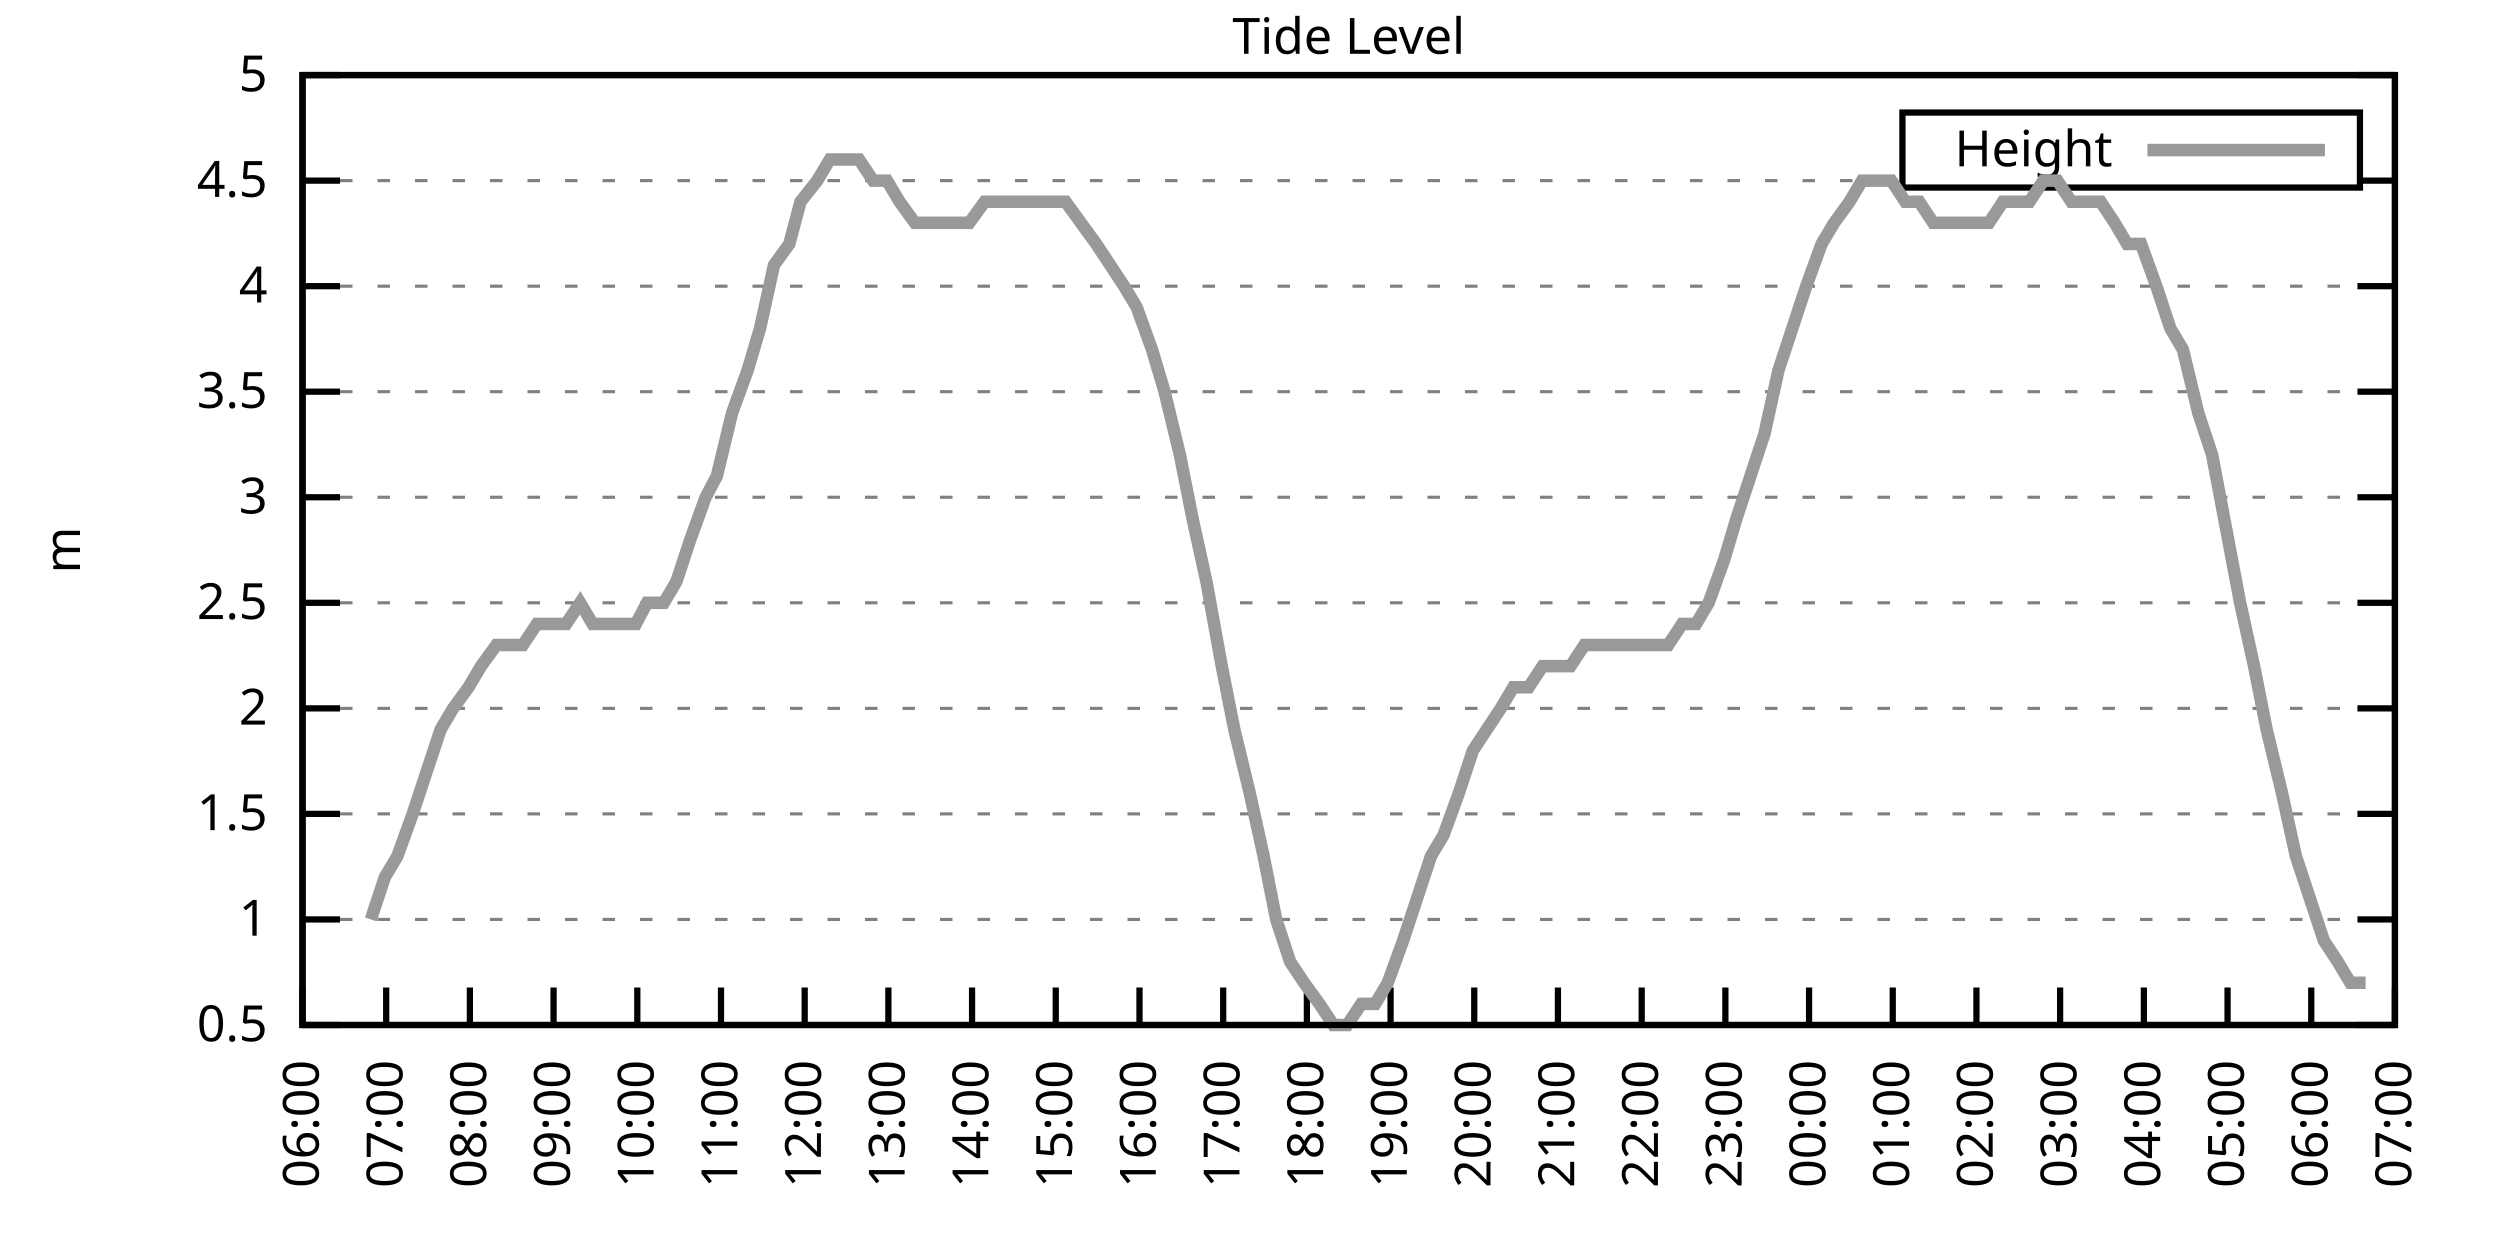
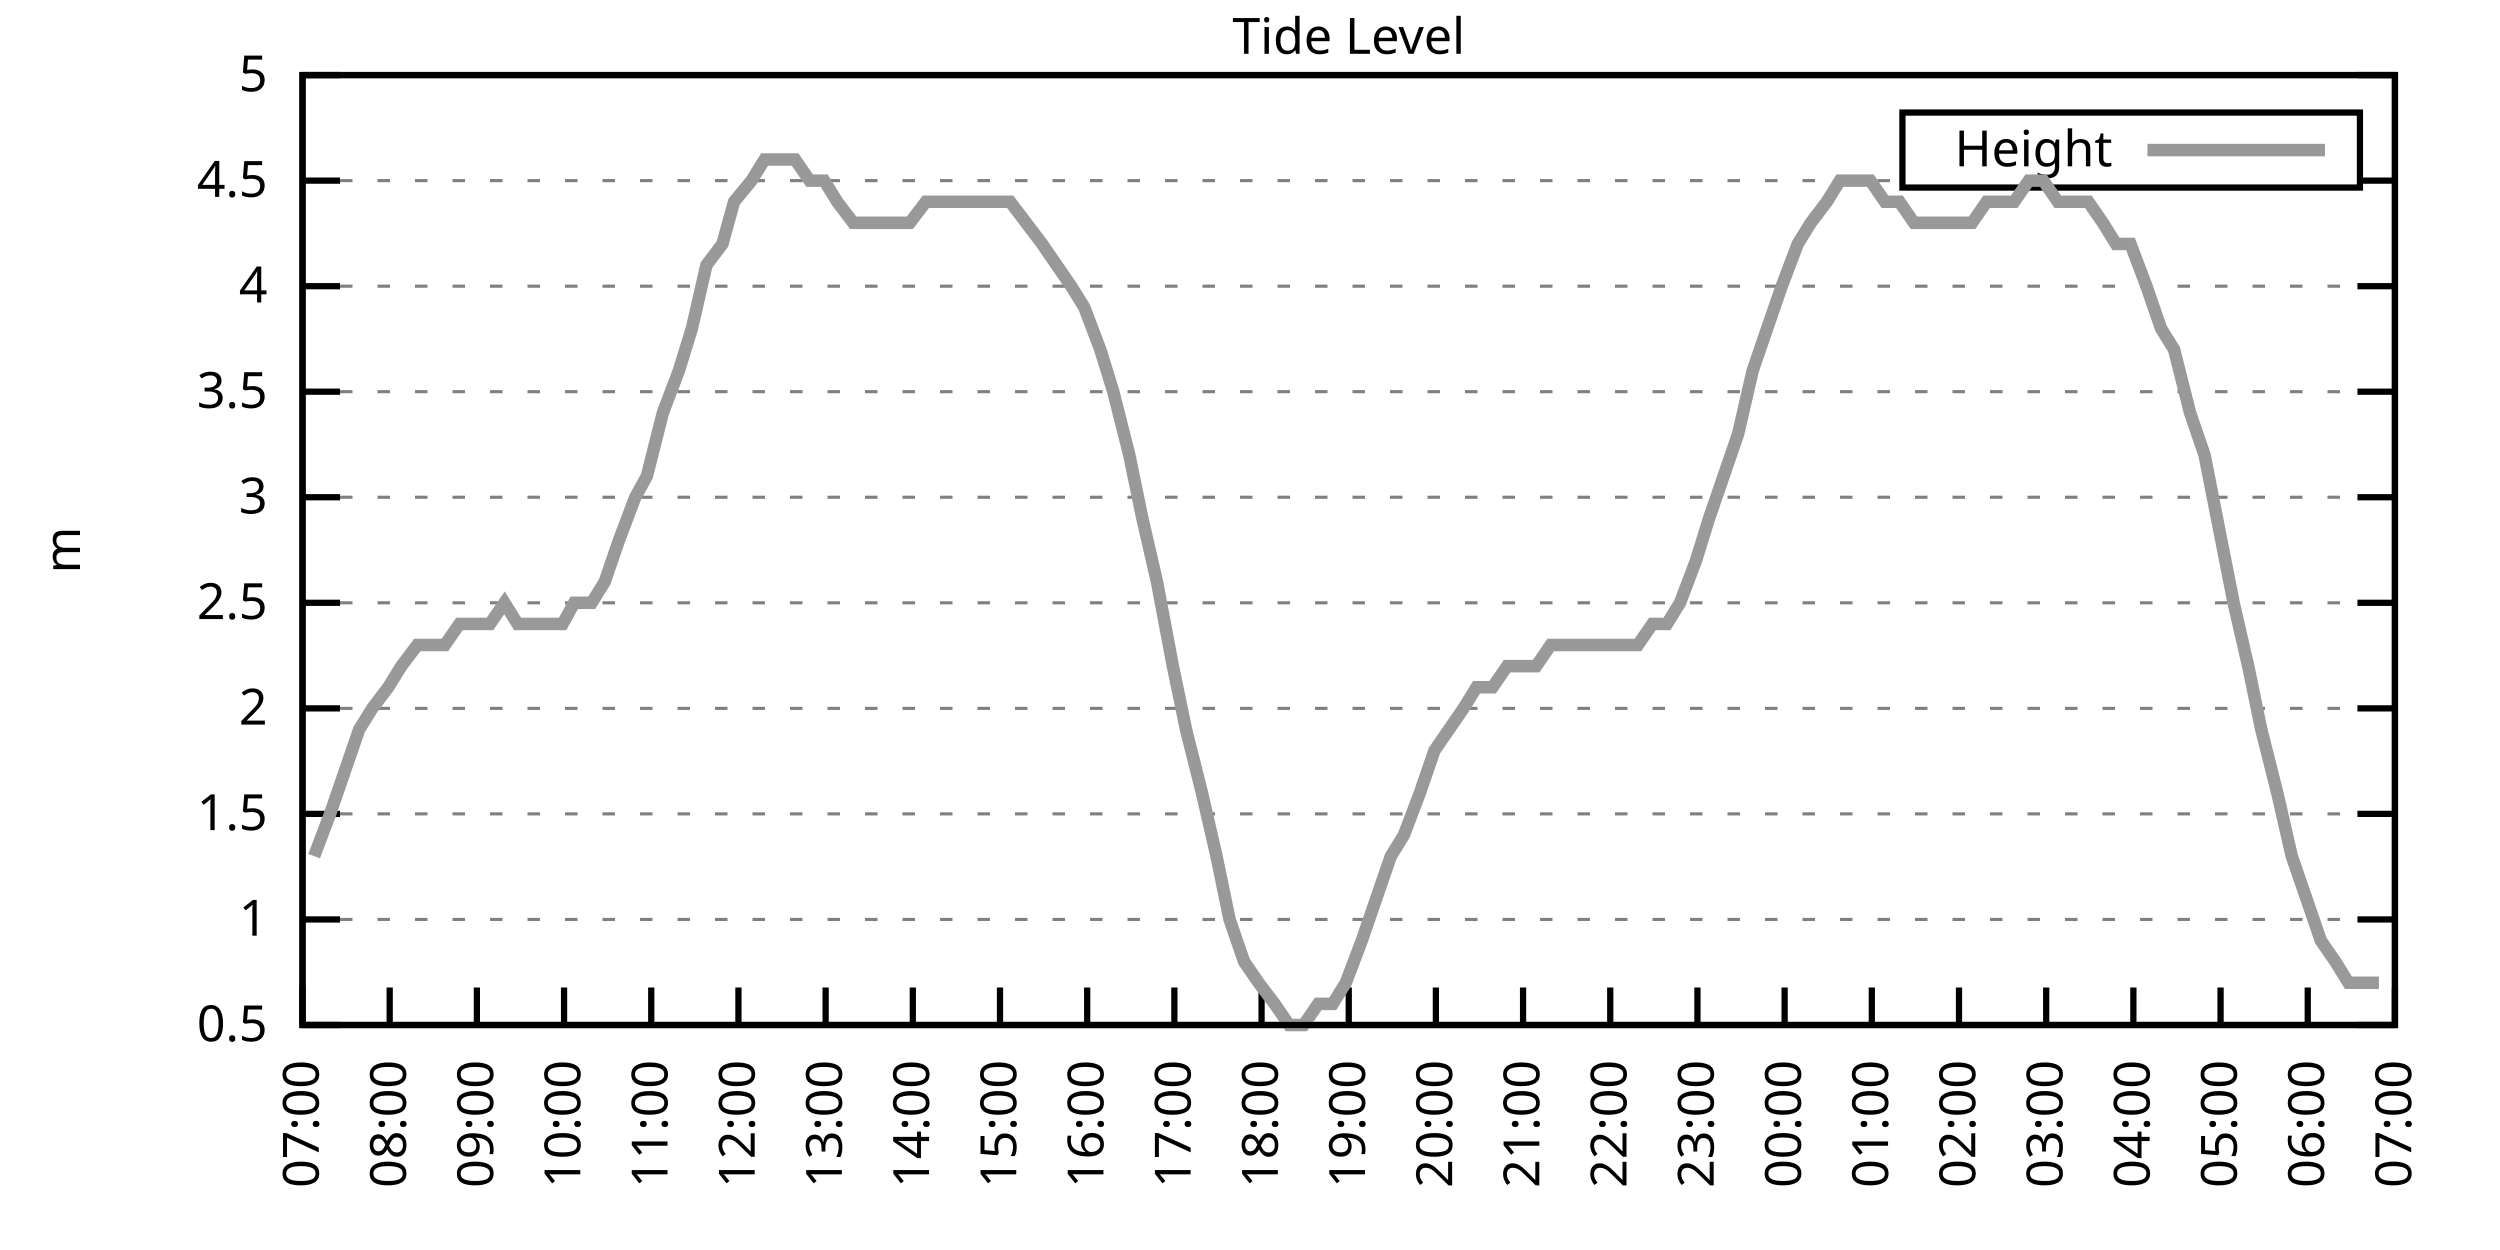
<svg xmlns="http://www.w3.org/2000/svg" xmlns:xlink="http://www.w3.org/1999/xlink" width="400" height="200" viewBox="0 0 400 200">
  <g id="gnuplot_canvas">
    <rect x="0" y="0" width="400" height="200" fill="none" />
    <defs>
      <circle id="gpDot" r="0.5" stroke-width="0.5" stroke="currentColor" />
      <path id="gpPt0" stroke-width="0.333" stroke="currentColor" d="M-1,0 h2 M0,-1 v2" />
      <path id="gpPt1" stroke-width="0.333" stroke="currentColor" d="M-1,-1 L1,1 M1,-1 L-1,1" />
      <path id="gpPt2" stroke-width="0.333" stroke="currentColor" d="M-1,0 L1,0 M0,-1 L0,1 M-1,-1 L1,1 M-1,1 L1,-1" />
      <rect id="gpPt3" stroke-width="0.333" stroke="currentColor" x="-1" y="-1" width="2" height="2" />
      <rect id="gpPt4" stroke-width="0.333" stroke="currentColor" fill="currentColor" x="-1" y="-1" width="2" height="2" />
      <circle id="gpPt5" stroke-width="0.333" stroke="currentColor" cx="0" cy="0" r="1" />
      <use xlink:href="#gpPt5" id="gpPt6" fill="currentColor" stroke="none" />
      <path id="gpPt7" stroke-width="0.333" stroke="currentColor" d="M0,-1.33 L-1.33,0.67 L1.33,0.67 z" />
      <use xlink:href="#gpPt7" id="gpPt8" fill="currentColor" stroke="none" />
      <use xlink:href="#gpPt7" id="gpPt9" stroke="currentColor" transform="rotate(180)" />
      <use xlink:href="#gpPt9" id="gpPt10" fill="currentColor" stroke="none" />
      <use xlink:href="#gpPt3" id="gpPt11" stroke="currentColor" transform="rotate(45)" />
      <use xlink:href="#gpPt11" id="gpPt12" fill="currentColor" stroke="none" />
      <path id="gpPt13" stroke-width="0.333" stroke="currentColor" d="M0,1.330 L1.265,0.411 L0.782,-1.067 L-0.782,-1.076 L-1.265,0.411 z" />
      <use xlink:href="#gpPt13" id="gpPt14" fill="currentColor" stroke="none" />
      <filter id="textbox" filterUnits="objectBoundingBox" x="0" y="0" height="1" width="1">
        <feFlood flood-color="white" flood-opacity="1" result="bgnd" />
        <feComposite in="SourceGraphic" in2="bgnd" operator="atop" />
      </filter>
      <filter id="greybox" filterUnits="objectBoundingBox" x="0" y="0" height="1" width="1">
        <feFlood flood-color="lightgrey" flood-opacity="1" result="grey" />
        <feComposite in="SourceGraphic" in2="grey" operator="atop" />
      </filter>
    </defs>
    <g fill="none" color="white" stroke="currentColor" stroke-width="1.00" stroke-linecap="butt" stroke-linejoin="miter">
</g>
    <g fill="none" color="black" stroke="currentColor" stroke-width="1.00" stroke-linecap="butt" stroke-linejoin="miter">
      <g stroke="none" shape-rendering="crispEdges">
        <polygon fill="rgb(255, 255, 255)" points="48.40,164.00 383.18,164.00 383.18,12.02 48.40,12.02 " />
      </g>
    </g>
    <g fill="none" color="black" stroke="currentColor" stroke-width="1.00" stroke-linecap="butt" stroke-linejoin="miter">
</g>
    <g fill="none" color="black" stroke="black" stroke-width="0.50" stroke-linecap="butt" stroke-linejoin="miter">
</g>
    <g fill="none" color="gray" stroke="currentColor" stroke-width="0.50" stroke-linecap="butt" stroke-linejoin="miter">
      <path stroke="gray" stroke-dasharray="2,4" class="gridline" d="M48.40,164.00 L383.19,164.00  " />
    </g>
    <g fill="none" color="gray" stroke="gray" stroke-width="1.00" stroke-linecap="butt" stroke-linejoin="miter">
</g>
    <g fill="none" color="black" stroke="currentColor" stroke-width="1.00" stroke-linecap="butt" stroke-linejoin="miter">
      <path stroke="black" d="M48.40,164.00 L54.40,164.00 M383.19,164.00 L377.19,164.00  " />
      <g transform="translate(42.80,166.60)" stroke="none" fill="black" font-family="Sans" font-size="8.00" text-anchor="end">
        <text>
          <tspan font-family="Sans"> 0.5</tspan>
        </text>
      </g>
    </g>
    <g fill="none" color="black" stroke="currentColor" stroke-width="1.00" stroke-linecap="butt" stroke-linejoin="miter">
</g>
    <g fill="none" color="black" stroke="black" stroke-width="0.50" stroke-linecap="butt" stroke-linejoin="miter">
</g>
    <g fill="none" color="gray" stroke="currentColor" stroke-width="0.50" stroke-linecap="butt" stroke-linejoin="miter">
      <path stroke="gray" stroke-dasharray="2,4" class="gridline" d="M48.40,147.11 L383.19,147.11  " />
    </g>
    <g fill="none" color="gray" stroke="gray" stroke-width="1.00" stroke-linecap="butt" stroke-linejoin="miter">
</g>
    <g fill="none" color="black" stroke="currentColor" stroke-width="1.00" stroke-linecap="butt" stroke-linejoin="miter">
      <path stroke="black" d="M48.40,147.11 L54.40,147.11 M383.19,147.11 L377.19,147.11  " />
      <g transform="translate(42.80,149.71)" stroke="none" fill="black" font-family="Sans" font-size="8.00" text-anchor="end">
        <text>
          <tspan font-family="Sans"> 1</tspan>
        </text>
      </g>
    </g>
    <g fill="none" color="black" stroke="currentColor" stroke-width="1.00" stroke-linecap="butt" stroke-linejoin="miter">
</g>
    <g fill="none" color="black" stroke="black" stroke-width="0.50" stroke-linecap="butt" stroke-linejoin="miter">
</g>
    <g fill="none" color="gray" stroke="currentColor" stroke-width="0.50" stroke-linecap="butt" stroke-linejoin="miter">
      <path stroke="gray" stroke-dasharray="2,4" class="gridline" d="M48.40,130.22 L383.19,130.22  " />
    </g>
    <g fill="none" color="gray" stroke="gray" stroke-width="1.00" stroke-linecap="butt" stroke-linejoin="miter">
</g>
    <g fill="none" color="black" stroke="currentColor" stroke-width="1.00" stroke-linecap="butt" stroke-linejoin="miter">
      <path stroke="black" d="M48.40,130.22 L54.40,130.22 M383.19,130.22 L377.19,130.22  " />
      <g transform="translate(42.80,132.82)" stroke="none" fill="black" font-family="Sans" font-size="8.00" text-anchor="end">
        <text>
          <tspan font-family="Sans"> 1.5</tspan>
        </text>
      </g>
    </g>
    <g fill="none" color="black" stroke="currentColor" stroke-width="1.00" stroke-linecap="butt" stroke-linejoin="miter">
</g>
    <g fill="none" color="black" stroke="black" stroke-width="0.50" stroke-linecap="butt" stroke-linejoin="miter">
</g>
    <g fill="none" color="gray" stroke="currentColor" stroke-width="0.50" stroke-linecap="butt" stroke-linejoin="miter">
      <path stroke="gray" stroke-dasharray="2,4" class="gridline" d="M48.40,113.34 L383.19,113.34  " />
    </g>
    <g fill="none" color="gray" stroke="gray" stroke-width="1.00" stroke-linecap="butt" stroke-linejoin="miter">
</g>
    <g fill="none" color="black" stroke="currentColor" stroke-width="1.00" stroke-linecap="butt" stroke-linejoin="miter">
      <path stroke="black" d="M48.40,113.34 L54.40,113.34 M383.19,113.34 L377.19,113.34  " />
      <g transform="translate(42.80,115.94)" stroke="none" fill="black" font-family="Sans" font-size="8.00" text-anchor="end">
        <text>
          <tspan font-family="Sans"> 2</tspan>
        </text>
      </g>
    </g>
    <g fill="none" color="black" stroke="currentColor" stroke-width="1.00" stroke-linecap="butt" stroke-linejoin="miter">
</g>
    <g fill="none" color="black" stroke="black" stroke-width="0.50" stroke-linecap="butt" stroke-linejoin="miter">
</g>
    <g fill="none" color="gray" stroke="currentColor" stroke-width="0.50" stroke-linecap="butt" stroke-linejoin="miter">
      <path stroke="gray" stroke-dasharray="2,4" class="gridline" d="M48.40,96.45 L383.19,96.45  " />
    </g>
    <g fill="none" color="gray" stroke="gray" stroke-width="1.00" stroke-linecap="butt" stroke-linejoin="miter">
</g>
    <g fill="none" color="black" stroke="currentColor" stroke-width="1.00" stroke-linecap="butt" stroke-linejoin="miter">
      <path stroke="black" d="M48.40,96.45 L54.40,96.45 M383.19,96.45 L377.19,96.45  " />
      <g transform="translate(42.80,99.05)" stroke="none" fill="black" font-family="Sans" font-size="8.00" text-anchor="end">
        <text>
          <tspan font-family="Sans"> 2.5</tspan>
        </text>
      </g>
    </g>
    <g fill="none" color="black" stroke="currentColor" stroke-width="1.00" stroke-linecap="butt" stroke-linejoin="miter">
</g>
    <g fill="none" color="black" stroke="black" stroke-width="0.50" stroke-linecap="butt" stroke-linejoin="miter">
</g>
    <g fill="none" color="gray" stroke="currentColor" stroke-width="0.50" stroke-linecap="butt" stroke-linejoin="miter">
      <path stroke="gray" stroke-dasharray="2,4" class="gridline" d="M48.40,79.56 L383.19,79.56  " />
    </g>
    <g fill="none" color="gray" stroke="gray" stroke-width="1.00" stroke-linecap="butt" stroke-linejoin="miter">
</g>
    <g fill="none" color="black" stroke="currentColor" stroke-width="1.00" stroke-linecap="butt" stroke-linejoin="miter">
      <path stroke="black" d="M48.40,79.56 L54.40,79.56 M383.19,79.56 L377.19,79.56  " />
      <g transform="translate(42.80,82.16)" stroke="none" fill="black" font-family="Sans" font-size="8.00" text-anchor="end">
        <text>
          <tspan font-family="Sans"> 3</tspan>
        </text>
      </g>
    </g>
    <g fill="none" color="black" stroke="currentColor" stroke-width="1.00" stroke-linecap="butt" stroke-linejoin="miter">
</g>
    <g fill="none" color="black" stroke="black" stroke-width="0.50" stroke-linecap="butt" stroke-linejoin="miter">
</g>
    <g fill="none" color="gray" stroke="currentColor" stroke-width="0.50" stroke-linecap="butt" stroke-linejoin="miter">
      <path stroke="gray" stroke-dasharray="2,4" class="gridline" d="M48.40,62.67 L383.19,62.67  " />
    </g>
    <g fill="none" color="gray" stroke="gray" stroke-width="1.00" stroke-linecap="butt" stroke-linejoin="miter">
</g>
    <g fill="none" color="black" stroke="currentColor" stroke-width="1.00" stroke-linecap="butt" stroke-linejoin="miter">
      <path stroke="black" d="M48.40,62.67 L54.40,62.67 M383.19,62.67 L377.19,62.67  " />
      <g transform="translate(42.80,65.27)" stroke="none" fill="black" font-family="Sans" font-size="8.00" text-anchor="end">
        <text>
          <tspan font-family="Sans"> 3.5</tspan>
        </text>
      </g>
    </g>
    <g fill="none" color="black" stroke="currentColor" stroke-width="1.00" stroke-linecap="butt" stroke-linejoin="miter">
</g>
    <g fill="none" color="black" stroke="black" stroke-width="0.50" stroke-linecap="butt" stroke-linejoin="miter">
</g>
    <g fill="none" color="gray" stroke="currentColor" stroke-width="0.50" stroke-linecap="butt" stroke-linejoin="miter">
      <path stroke="gray" stroke-dasharray="2,4" class="gridline" d="M48.40,45.79 L383.19,45.79  " />
    </g>
    <g fill="none" color="gray" stroke="gray" stroke-width="1.00" stroke-linecap="butt" stroke-linejoin="miter">
</g>
    <g fill="none" color="black" stroke="currentColor" stroke-width="1.00" stroke-linecap="butt" stroke-linejoin="miter">
      <path stroke="black" d="M48.40,45.79 L54.40,45.79 M383.19,45.79 L377.19,45.79  " />
      <g transform="translate(42.80,48.39)" stroke="none" fill="black" font-family="Sans" font-size="8.00" text-anchor="end">
        <text>
          <tspan font-family="Sans"> 4</tspan>
        </text>
      </g>
    </g>
    <g fill="none" color="black" stroke="currentColor" stroke-width="1.00" stroke-linecap="butt" stroke-linejoin="miter">
</g>
    <g fill="none" color="black" stroke="black" stroke-width="0.50" stroke-linecap="butt" stroke-linejoin="miter">
</g>
    <g fill="none" color="gray" stroke="currentColor" stroke-width="0.50" stroke-linecap="butt" stroke-linejoin="miter">
      <path stroke="gray" stroke-dasharray="2,4" class="gridline" d="M48.40,28.90 L304.39,28.90 M377.59,28.90 L383.19,28.90  " />
    </g>
    <g fill="none" color="gray" stroke="gray" stroke-width="1.00" stroke-linecap="butt" stroke-linejoin="miter">
</g>
    <g fill="none" color="black" stroke="currentColor" stroke-width="1.00" stroke-linecap="butt" stroke-linejoin="miter">
      <path stroke="black" d="M48.40,28.90 L54.40,28.90 M383.19,28.90 L377.19,28.90  " />
      <g transform="translate(42.80,31.50)" stroke="none" fill="black" font-family="Sans" font-size="8.00" text-anchor="end">
        <text>
          <tspan font-family="Sans"> 4.5</tspan>
        </text>
      </g>
    </g>
    <g fill="none" color="black" stroke="currentColor" stroke-width="1.00" stroke-linecap="butt" stroke-linejoin="miter">
</g>
    <g fill="none" color="black" stroke="black" stroke-width="0.50" stroke-linecap="butt" stroke-linejoin="miter">
</g>
    <g fill="none" color="gray" stroke="currentColor" stroke-width="0.50" stroke-linecap="butt" stroke-linejoin="miter">
      <path stroke="gray" stroke-dasharray="2,4" class="gridline" d="M48.40,12.01 L383.19,12.01  " />
    </g>
    <g fill="none" color="gray" stroke="gray" stroke-width="1.00" stroke-linecap="butt" stroke-linejoin="miter">
</g>
    <g fill="none" color="black" stroke="currentColor" stroke-width="1.00" stroke-linecap="butt" stroke-linejoin="miter">
      <path stroke="black" d="M48.40,12.01 L54.40,12.01 M383.19,12.01 L377.19,12.01  " />
      <g transform="translate(42.80,14.61)" stroke="none" fill="black" font-family="Sans" font-size="8.00" text-anchor="end">
        <text>
          <tspan font-family="Sans"> 5</tspan>
        </text>
      </g>
    </g>
    <g fill="none" color="black" stroke="currentColor" stroke-width="1.00" stroke-linecap="butt" stroke-linejoin="miter">
      <path stroke="black" d="M48.40,164.00 L48.40,158.00  " />
      <g transform="translate(51.00,169.60) rotate(270.00)" stroke="none" fill="black" font-family="Sans" font-size="8.00" text-anchor="end">
        <text>
-           <tspan font-family="Sans">06:00</tspan>
-         </text>
-       </g>
-     </g>
-     <g fill="none" color="black" stroke="currentColor" stroke-width="1.00" stroke-linecap="butt" stroke-linejoin="miter">
-       <path stroke="black" d="M61.79,164.00 L61.79,158.00  " />
-       <g transform="translate(64.39,169.60) rotate(270.00)" stroke="none" fill="black" font-family="Sans" font-size="8.00" text-anchor="end">
-         <text>
          <tspan font-family="Sans">07:00</tspan>
        </text>
      </g>
    </g>
    <g fill="none" color="black" stroke="currentColor" stroke-width="1.00" stroke-linecap="butt" stroke-linejoin="miter">
-       <path stroke="black" d="M75.18,164.00 L75.18,158.00  " />
-       <g transform="translate(77.78,169.60) rotate(270.00)" stroke="none" fill="black" font-family="Sans" font-size="8.00" text-anchor="end">
+       <path stroke="black" d="M62.35,164.00 L62.35,158.00  " />
+       <g transform="translate(64.95,169.60) rotate(270.00)" stroke="none" fill="black" font-family="Sans" font-size="8.00" text-anchor="end">
        <text>
          <tspan font-family="Sans">08:00</tspan>
        </text>
      </g>
    </g>
    <g fill="none" color="black" stroke="currentColor" stroke-width="1.00" stroke-linecap="butt" stroke-linejoin="miter">
-       <path stroke="black" d="M88.57,164.00 L88.57,158.00  " />
-       <g transform="translate(91.17,169.60) rotate(270.00)" stroke="none" fill="black" font-family="Sans" font-size="8.00" text-anchor="end">
+       <path stroke="black" d="M76.30,164.00 L76.30,158.00  " />
+       <g transform="translate(78.90,169.60) rotate(270.00)" stroke="none" fill="black" font-family="Sans" font-size="8.00" text-anchor="end">
        <text>
          <tspan font-family="Sans">09:00</tspan>
        </text>
      </g>
    </g>
    <g fill="none" color="black" stroke="currentColor" stroke-width="1.00" stroke-linecap="butt" stroke-linejoin="miter">
-       <path stroke="black" d="M101.97,164.00 L101.97,158.00  " />
-       <g transform="translate(104.57,169.60) rotate(270.00)" stroke="none" fill="black" font-family="Sans" font-size="8.00" text-anchor="end">
+       <path stroke="black" d="M90.25,164.00 L90.25,158.00  " />
+       <g transform="translate(92.85,169.60) rotate(270.00)" stroke="none" fill="black" font-family="Sans" font-size="8.00" text-anchor="end">
        <text>
          <tspan font-family="Sans">10:00</tspan>
        </text>
      </g>
    </g>
    <g fill="none" color="black" stroke="currentColor" stroke-width="1.00" stroke-linecap="butt" stroke-linejoin="miter">
-       <path stroke="black" d="M115.36,164.00 L115.36,158.00  " />
-       <g transform="translate(117.96,169.60) rotate(270.00)" stroke="none" fill="black" font-family="Sans" font-size="8.00" text-anchor="end">
+       <path stroke="black" d="M104.20,164.00 L104.20,158.00  " />
+       <g transform="translate(106.80,169.60) rotate(270.00)" stroke="none" fill="black" font-family="Sans" font-size="8.00" text-anchor="end">
        <text>
          <tspan font-family="Sans">11:00</tspan>
        </text>
      </g>
    </g>
    <g fill="none" color="black" stroke="currentColor" stroke-width="1.00" stroke-linecap="butt" stroke-linejoin="miter">
-       <path stroke="black" d="M128.75,164.00 L128.75,158.00  " />
-       <g transform="translate(131.35,169.60) rotate(270.00)" stroke="none" fill="black" font-family="Sans" font-size="8.00" text-anchor="end">
+       <path stroke="black" d="M118.15,164.00 L118.15,158.00  " />
+       <g transform="translate(120.75,169.60) rotate(270.00)" stroke="none" fill="black" font-family="Sans" font-size="8.00" text-anchor="end">
        <text>
          <tspan font-family="Sans">12:00</tspan>
        </text>
      </g>
    </g>
    <g fill="none" color="black" stroke="currentColor" stroke-width="1.00" stroke-linecap="butt" stroke-linejoin="miter">
-       <path stroke="black" d="M142.14,164.00 L142.14,158.00  " />
-       <g transform="translate(144.74,169.60) rotate(270.00)" stroke="none" fill="black" font-family="Sans" font-size="8.00" text-anchor="end">
+       <path stroke="black" d="M132.10,164.00 L132.10,158.00  " />
+       <g transform="translate(134.70,169.60) rotate(270.00)" stroke="none" fill="black" font-family="Sans" font-size="8.00" text-anchor="end">
        <text>
          <tspan font-family="Sans">13:00</tspan>
        </text>
      </g>
    </g>
    <g fill="none" color="black" stroke="currentColor" stroke-width="1.00" stroke-linecap="butt" stroke-linejoin="miter">
-       <path stroke="black" d="M155.53,164.00 L155.53,158.00  " />
-       <g transform="translate(158.13,169.60) rotate(270.00)" stroke="none" fill="black" font-family="Sans" font-size="8.00" text-anchor="end">
+       <path stroke="black" d="M146.05,164.00 L146.05,158.00  " />
+       <g transform="translate(148.65,169.60) rotate(270.00)" stroke="none" fill="black" font-family="Sans" font-size="8.00" text-anchor="end">
        <text>
          <tspan font-family="Sans">14:00</tspan>
        </text>
      </g>
    </g>
    <g fill="none" color="black" stroke="currentColor" stroke-width="1.00" stroke-linecap="butt" stroke-linejoin="miter">
-       <path stroke="black" d="M168.92,164.00 L168.92,158.00  " />
-       <g transform="translate(171.52,169.60) rotate(270.00)" stroke="none" fill="black" font-family="Sans" font-size="8.00" text-anchor="end">
+       <path stroke="black" d="M160.00,164.00 L160.00,158.00  " />
+       <g transform="translate(162.60,169.60) rotate(270.00)" stroke="none" fill="black" font-family="Sans" font-size="8.00" text-anchor="end">
        <text>
          <tspan font-family="Sans">15:00</tspan>
        </text>
      </g>
    </g>
    <g fill="none" color="black" stroke="currentColor" stroke-width="1.00" stroke-linecap="butt" stroke-linejoin="miter">
-       <path stroke="black" d="M182.32,164.00 L182.32,158.00  " />
-       <g transform="translate(184.92,169.60) rotate(270.00)" stroke="none" fill="black" font-family="Sans" font-size="8.00" text-anchor="end">
+       <path stroke="black" d="M173.95,164.00 L173.95,158.00  " />
+       <g transform="translate(176.55,169.60) rotate(270.00)" stroke="none" fill="black" font-family="Sans" font-size="8.00" text-anchor="end">
        <text>
          <tspan font-family="Sans">16:00</tspan>
        </text>
      </g>
    </g>
    <g fill="none" color="black" stroke="currentColor" stroke-width="1.00" stroke-linecap="butt" stroke-linejoin="miter">
-       <path stroke="black" d="M195.71,164.00 L195.71,158.00  " />
-       <g transform="translate(198.31,169.60) rotate(270.00)" stroke="none" fill="black" font-family="Sans" font-size="8.00" text-anchor="end">
+       <path stroke="black" d="M187.90,164.00 L187.90,158.00  " />
+       <g transform="translate(190.50,169.60) rotate(270.00)" stroke="none" fill="black" font-family="Sans" font-size="8.00" text-anchor="end">
        <text>
          <tspan font-family="Sans">17:00</tspan>
        </text>
      </g>
    </g>
    <g fill="none" color="black" stroke="currentColor" stroke-width="1.00" stroke-linecap="butt" stroke-linejoin="miter">
-       <path stroke="black" d="M209.10,164.00 L209.10,158.00  " />
-       <g transform="translate(211.70,169.60) rotate(270.00)" stroke="none" fill="black" font-family="Sans" font-size="8.00" text-anchor="end">
+       <path stroke="black" d="M201.85,164.00 L201.85,158.00  " />
+       <g transform="translate(204.45,169.60) rotate(270.00)" stroke="none" fill="black" font-family="Sans" font-size="8.00" text-anchor="end">
        <text>
          <tspan font-family="Sans">18:00</tspan>
        </text>
      </g>
    </g>
    <g fill="none" color="black" stroke="currentColor" stroke-width="1.00" stroke-linecap="butt" stroke-linejoin="miter">
-       <path stroke="black" d="M222.49,164.00 L222.49,158.00  " />
-       <g transform="translate(225.09,169.60) rotate(270.00)" stroke="none" fill="black" font-family="Sans" font-size="8.00" text-anchor="end">
+       <path stroke="black" d="M215.80,164.00 L215.80,158.00  " />
+       <g transform="translate(218.40,169.60) rotate(270.00)" stroke="none" fill="black" font-family="Sans" font-size="8.00" text-anchor="end">
        <text>
          <tspan font-family="Sans">19:00</tspan>
        </text>
      </g>
    </g>
    <g fill="none" color="black" stroke="currentColor" stroke-width="1.00" stroke-linecap="butt" stroke-linejoin="miter">
-       <path stroke="black" d="M235.88,164.00 L235.88,158.00  " />
-       <g transform="translate(238.48,169.60) rotate(270.00)" stroke="none" fill="black" font-family="Sans" font-size="8.00" text-anchor="end">
+       <path stroke="black" d="M229.74,164.00 L229.74,158.00  " />
+       <g transform="translate(232.34,169.60) rotate(270.00)" stroke="none" fill="black" font-family="Sans" font-size="8.00" text-anchor="end">
        <text>
          <tspan font-family="Sans">20:00</tspan>
        </text>
      </g>
    </g>
    <g fill="none" color="black" stroke="currentColor" stroke-width="1.00" stroke-linecap="butt" stroke-linejoin="miter">
-       <path stroke="black" d="M249.27,164.00 L249.27,158.00  " />
-       <g transform="translate(251.87,169.60) rotate(270.00)" stroke="none" fill="black" font-family="Sans" font-size="8.00" text-anchor="end">
+       <path stroke="black" d="M243.69,164.00 L243.69,158.00  " />
+       <g transform="translate(246.29,169.60) rotate(270.00)" stroke="none" fill="black" font-family="Sans" font-size="8.00" text-anchor="end">
        <text>
          <tspan font-family="Sans">21:00</tspan>
        </text>
      </g>
    </g>
    <g fill="none" color="black" stroke="currentColor" stroke-width="1.00" stroke-linecap="butt" stroke-linejoin="miter">
-       <path stroke="black" d="M262.67,164.00 L262.67,158.00  " />
-       <g transform="translate(265.27,169.60) rotate(270.00)" stroke="none" fill="black" font-family="Sans" font-size="8.00" text-anchor="end">
+       <path stroke="black" d="M257.64,164.00 L257.64,158.00  " />
+       <g transform="translate(260.24,169.60) rotate(270.00)" stroke="none" fill="black" font-family="Sans" font-size="8.00" text-anchor="end">
        <text>
          <tspan font-family="Sans">22:00</tspan>
        </text>
      </g>
    </g>
    <g fill="none" color="black" stroke="currentColor" stroke-width="1.00" stroke-linecap="butt" stroke-linejoin="miter">
-       <path stroke="black" d="M276.06,164.00 L276.06,158.00  " />
-       <g transform="translate(278.66,169.60) rotate(270.00)" stroke="none" fill="black" font-family="Sans" font-size="8.00" text-anchor="end">
+       <path stroke="black" d="M271.59,164.00 L271.59,158.00  " />
+       <g transform="translate(274.19,169.60) rotate(270.00)" stroke="none" fill="black" font-family="Sans" font-size="8.00" text-anchor="end">
        <text>
          <tspan font-family="Sans">23:00</tspan>
        </text>
      </g>
    </g>
    <g fill="none" color="black" stroke="currentColor" stroke-width="1.00" stroke-linecap="butt" stroke-linejoin="miter">
-       <path stroke="black" d="M289.45,164.00 L289.45,158.00  " />
-       <g transform="translate(292.05,169.60) rotate(270.00)" stroke="none" fill="black" font-family="Sans" font-size="8.00" text-anchor="end">
+       <path stroke="black" d="M285.54,164.00 L285.54,158.00  " />
+       <g transform="translate(288.14,169.60) rotate(270.00)" stroke="none" fill="black" font-family="Sans" font-size="8.00" text-anchor="end">
        <text>
          <tspan font-family="Sans">00:00</tspan>
        </text>
      </g>
    </g>
    <g fill="none" color="black" stroke="currentColor" stroke-width="1.00" stroke-linecap="butt" stroke-linejoin="miter">
-       <path stroke="black" d="M302.84,164.00 L302.84,158.00  " />
-       <g transform="translate(305.44,169.60) rotate(270.00)" stroke="none" fill="black" font-family="Sans" font-size="8.00" text-anchor="end">
+       <path stroke="black" d="M299.49,164.00 L299.49,158.00  " />
+       <g transform="translate(302.09,169.60) rotate(270.00)" stroke="none" fill="black" font-family="Sans" font-size="8.00" text-anchor="end">
        <text>
          <tspan font-family="Sans">01:00</tspan>
        </text>
      </g>
    </g>
    <g fill="none" color="black" stroke="currentColor" stroke-width="1.00" stroke-linecap="butt" stroke-linejoin="miter">
-       <path stroke="black" d="M316.23,164.00 L316.23,158.00  " />
-       <g transform="translate(318.83,169.60) rotate(270.00)" stroke="none" fill="black" font-family="Sans" font-size="8.00" text-anchor="end">
+       <path stroke="black" d="M313.44,164.00 L313.44,158.00  " />
+       <g transform="translate(316.04,169.60) rotate(270.00)" stroke="none" fill="black" font-family="Sans" font-size="8.00" text-anchor="end">
        <text>
          <tspan font-family="Sans">02:00</tspan>
        </text>
      </g>
    </g>
    <g fill="none" color="black" stroke="currentColor" stroke-width="1.00" stroke-linecap="butt" stroke-linejoin="miter">
-       <path stroke="black" d="M329.62,164.00 L329.62,158.00  " />
-       <g transform="translate(332.22,169.60) rotate(270.00)" stroke="none" fill="black" font-family="Sans" font-size="8.00" text-anchor="end">
+       <path stroke="black" d="M327.39,164.00 L327.39,158.00  " />
+       <g transform="translate(329.99,169.60) rotate(270.00)" stroke="none" fill="black" font-family="Sans" font-size="8.00" text-anchor="end">
        <text>
          <tspan font-family="Sans">03:00</tspan>
        </text>
      </g>
    </g>
    <g fill="none" color="black" stroke="currentColor" stroke-width="1.00" stroke-linecap="butt" stroke-linejoin="miter">
-       <path stroke="black" d="M343.02,164.00 L343.02,158.00  " />
-       <g transform="translate(345.62,169.60) rotate(270.00)" stroke="none" fill="black" font-family="Sans" font-size="8.00" text-anchor="end">
+       <path stroke="black" d="M341.34,164.00 L341.34,158.00  " />
+       <g transform="translate(343.94,169.60) rotate(270.00)" stroke="none" fill="black" font-family="Sans" font-size="8.00" text-anchor="end">
        <text>
          <tspan font-family="Sans">04:00</tspan>
        </text>
      </g>
    </g>
    <g fill="none" color="black" stroke="currentColor" stroke-width="1.00" stroke-linecap="butt" stroke-linejoin="miter">
-       <path stroke="black" d="M356.41,164.00 L356.41,158.00  " />
-       <g transform="translate(359.01,169.60) rotate(270.00)" stroke="none" fill="black" font-family="Sans" font-size="8.00" text-anchor="end">
+       <path stroke="black" d="M355.29,164.00 L355.29,158.00  " />
+       <g transform="translate(357.89,169.60) rotate(270.00)" stroke="none" fill="black" font-family="Sans" font-size="8.00" text-anchor="end">
        <text>
          <tspan font-family="Sans">05:00</tspan>
        </text>
      </g>
    </g>
    <g fill="none" color="black" stroke="currentColor" stroke-width="1.00" stroke-linecap="butt" stroke-linejoin="miter">
-       <path stroke="black" d="M369.80,164.00 L369.80,158.00  " />
-       <g transform="translate(372.40,169.60) rotate(270.00)" stroke="none" fill="black" font-family="Sans" font-size="8.00" text-anchor="end">
+       <path stroke="black" d="M369.24,164.00 L369.24,158.00  " />
+       <g transform="translate(371.84,169.60) rotate(270.00)" stroke="none" fill="black" font-family="Sans" font-size="8.00" text-anchor="end">
        <text>
          <tspan font-family="Sans">06:00</tspan>
        </text>
      </g>
    </g>
    <g fill="none" color="black" stroke="currentColor" stroke-width="1.00" stroke-linecap="butt" stroke-linejoin="miter">
      <path stroke="black" d="M383.19,164.00 L383.19,158.00  " />
      <g transform="translate(385.79,169.60) rotate(270.00)" stroke="none" fill="black" font-family="Sans" font-size="8.00" text-anchor="end">
        <text>
          <tspan font-family="Sans">07:00</tspan>
        </text>
      </g>
    </g>
    <g fill="none" color="black" stroke="currentColor" stroke-width="1.00" stroke-linecap="butt" stroke-linejoin="miter">
</g>
    <g fill="none" color="black" stroke="currentColor" stroke-width="1.00" stroke-linecap="butt" stroke-linejoin="miter">
      <path stroke="black" d="M48.40,12.01 L48.40,164.00 L383.19,164.00 L383.19,12.01 L48.40,12.01 Z  " />
    </g>
    <g fill="none" color="black" stroke="currentColor" stroke-width="1.00" stroke-linecap="butt" stroke-linejoin="miter">
</g>
    <g fill="none" color="black" stroke="currentColor" stroke-width="1.00" stroke-linecap="butt" stroke-linejoin="miter">
      <path stroke="black" d="M304.39,30.01 L304.39,18.01 L377.59,18.01 L377.59,30.01 L304.39,30.01 Z  " />
    </g>
    <g id="Tide_level_plot_1">
      <g fill="none" color="white" stroke="black" stroke-width="2.00" stroke-linecap="butt" stroke-linejoin="miter">
</g>
      <g fill="none" color="black" stroke="currentColor" stroke-width="2.00" stroke-linecap="butt" stroke-linejoin="miter">
        <g transform="translate(337.99,26.61)" stroke="none" fill="black" font-family="Sans" font-size="8.00" text-anchor="end">
          <text>
            <tspan font-family="Sans">Height</tspan>
          </text>
        </g>
      </g>
      <g fill="none" color="black" stroke="currentColor" stroke-width="2.00" stroke-linecap="butt" stroke-linejoin="miter">
-         <path stroke="rgb(153, 153, 153)" d="M343.59,24.01 L371.99,24.01 M59.34,147.11 L61.57,140.36 L63.58,136.98 L66.03,130.22 L68.26,123.47 L70.50,116.71   L72.50,113.34 L74.96,109.96 L76.97,106.58 L79.42,103.20 L81.66,103.20 L83.66,103.20 L85.90,99.83 L88.35,99.83   L90.58,99.83 L92.82,96.45 L94.82,99.83 L97.06,99.83 L99.51,99.83 L101.74,99.83 L103.53,96.45 L106.21,96.45   L108.22,93.07 L110.45,86.32 L112.90,79.56 L114.69,76.18 L117.14,66.05 L119.60,59.30 L121.61,52.54 L123.84,42.41   L126.29,39.03 L128.08,32.28 L130.76,28.90 L132.77,25.52 L135.22,25.52 L137.45,25.52 L139.69,28.90 L141.92,28.90   L143.93,32.28 L146.38,35.65 L148.39,35.65 L150.40,35.65 L153.08,35.65 L155.09,35.65 L157.54,32.28 L159.55,32.28   L161.78,32.28 L164.24,32.28 L166.47,32.28 L168.48,32.28 L170.49,32.28 L172.94,35.65 L175.40,39.03 L177.63,42.41   L179.86,45.79 L181.87,49.16 L184.32,55.92 L186.33,62.67 L188.79,72.81 L190.80,82.94 L193.03,93.07 L195.48,106.58   L197.49,116.71 L199.95,126.85 L202.18,136.98 L204.19,147.11 L206.42,153.87 L208.65,157.24 L211.11,160.62 L213.34,164.00   L215.57,164.00 L217.80,160.62 L220.04,160.62 L222.04,157.24 L224.50,150.49 L226.73,143.73 L228.96,136.98 L230.97,133.60   L233.43,126.85 L235.66,120.09 L237.89,116.71 L240.12,113.34 L242.13,109.96 L244.59,109.96 L246.82,106.58 L248.83,106.58   L251.28,106.58 L253.51,103.20 L255.52,103.20 L257.98,103.20 L260.21,103.20 L262.22,103.20 L264.67,103.20 L266.91,103.20   L269.14,99.83 L271.37,99.83 L273.38,96.45 L275.83,89.69 L277.84,82.94 L280.07,76.18 L282.31,69.43 L284.54,59.30   L286.77,52.54 L289.00,45.79 L291.46,39.03 L293.47,35.65 L295.92,32.28 L297.93,28.90 L300.16,28.90 L302.62,28.90   L304.85,32.28 L307.08,32.28 L309.31,35.65 L311.32,35.65 L313.78,35.65 L316.01,35.65 L318.24,35.65 L320.47,32.28   L322.48,32.28 L324.71,32.28 L326.95,28.90 L329.18,28.90 L331.41,32.28 L333.86,32.28 L336.10,32.28 L338.33,35.65   L340.34,39.03 L342.57,39.03 L345.02,45.79 L347.26,52.54 L349.26,55.92 L351.72,66.05 L353.95,72.81 L358.42,96.45   L360.65,106.58 L362.66,116.71 L365.11,126.85 L367.34,136.98 L369.58,143.73 L371.81,150.49 L374.04,153.87 L376.05,157.24   L378.50,157.24  " />
+         <path stroke="rgb(153, 153, 153)" d="M343.59,24.01 L371.99,24.01 M50.26,136.98 L52.82,130.22 L55.14,123.47 L57.47,116.71 L59.56,113.34 L62.12,109.96   L64.21,106.58 L66.77,103.20 L69.09,103.20 L71.18,103.20 L73.51,99.83 L76.07,99.83 L78.39,99.83 L80.72,96.45   L82.81,99.83 L85.13,99.83 L87.69,99.83 L90.02,99.83 L91.88,96.45 L94.67,96.45 L96.76,93.07 L99.08,86.32   L101.64,79.56 L103.50,76.18 L106.06,66.05 L108.62,59.30 L110.71,52.54 L113.03,42.41 L115.59,39.03 L117.45,32.28   L120.24,28.90 L122.33,25.52 L124.89,25.52 L127.22,25.52 L129.54,28.90 L131.87,28.90 L133.96,32.28 L136.51,35.65   L138.61,35.65 L140.70,35.65 L143.49,35.65 L145.58,35.65 L148.14,32.28 L150.23,32.28 L152.56,32.28 L155.11,32.28   L157.44,32.28 L159.53,32.28 L161.62,32.28 L164.18,35.65 L166.74,39.03 L169.06,42.41 L171.39,45.79 L173.48,49.16   L176.04,55.92 L178.13,62.67 L180.69,72.81 L182.78,82.94 L185.11,93.07 L187.66,106.58 L189.76,116.71 L192.31,126.85   L194.64,136.98 L196.73,147.11 L199.06,153.87 L201.38,157.24 L203.94,160.62 L206.26,164.00 L208.59,164.00 L210.91,160.62   L213.24,160.62 L215.33,157.24 L217.89,150.49 L220.21,143.73 L222.54,136.98 L224.63,133.60 L227.19,126.85 L229.51,120.09   L231.84,116.71 L234.16,113.34 L236.25,109.96 L238.81,109.96 L241.14,106.58 L243.23,106.58 L245.79,106.58 L248.11,103.20   L250.20,103.20 L252.76,103.20 L255.09,103.20 L257.18,103.20 L259.74,103.20 L262.06,103.20 L264.39,99.83 L266.71,99.83   L268.80,96.45 L271.36,89.69 L273.45,82.94 L275.78,76.18 L278.10,69.43 L280.43,59.30 L282.75,52.54 L285.08,45.79   L287.64,39.03 L289.73,35.65 L292.29,32.28 L294.38,28.90 L296.70,28.90 L299.26,28.90 L301.58,32.28 L303.91,32.28   L306.23,35.65 L308.33,35.65 L310.88,35.65 L313.21,35.65 L315.53,35.65 L317.86,32.28 L319.95,32.28 L322.28,32.28   L324.60,28.90 L326.93,28.90 L329.25,32.28 L331.81,32.28 L334.13,32.28 L336.46,35.65 L338.55,39.03 L340.88,39.03   L343.43,45.79 L345.76,52.54 L347.85,55.92 L350.41,66.05 L352.73,72.81 L357.38,96.45 L359.71,106.58 L361.80,116.71   L364.36,126.85 L366.68,136.98 L369.01,143.73 L371.33,150.49 L373.66,153.87 L375.75,157.24 L378.31,157.24 L380.63,157.24    " />
      </g>
    </g>
    <g fill="none" color="black" stroke="currentColor" stroke-width="2.00" stroke-linecap="butt" stroke-linejoin="miter">
</g>
    <g fill="none" color="black" stroke="black" stroke-width="1.00" stroke-linecap="butt" stroke-linejoin="miter">
</g>
    <g fill="none" color="black" stroke="currentColor" stroke-width="1.00" stroke-linecap="butt" stroke-linejoin="miter">
      <path stroke="black" d="M48.40,12.01 L48.40,164.00 L383.19,164.00 L383.19,12.01 L48.40,12.01 Z  " />
      <g transform="translate(12.80,88.01) rotate(270.00)" stroke="none" fill="black" font-family="Sans" font-size="8.00" text-anchor="middle">
        <text>
          <tspan font-family="Sans">m</tspan>
        </text>
      </g>
    </g>
    <g fill="none" color="black" stroke="currentColor" stroke-width="1.00" stroke-linecap="butt" stroke-linejoin="miter">
</g>
    <g fill="none" color="black" stroke="currentColor" stroke-width="1.00" stroke-linecap="butt" stroke-linejoin="miter">
      <g transform="translate(215.79,8.61)" stroke="none" fill="black" font-family="Sans" font-size="8.00" text-anchor="middle">
        <text>
          <tspan font-family="Sans">Tide Level</tspan>
        </text>
      </g>
    </g>
    <g fill="none" color="black" stroke="currentColor" stroke-width="1.00" stroke-linecap="butt" stroke-linejoin="miter">
</g>
  </g>
</svg>
